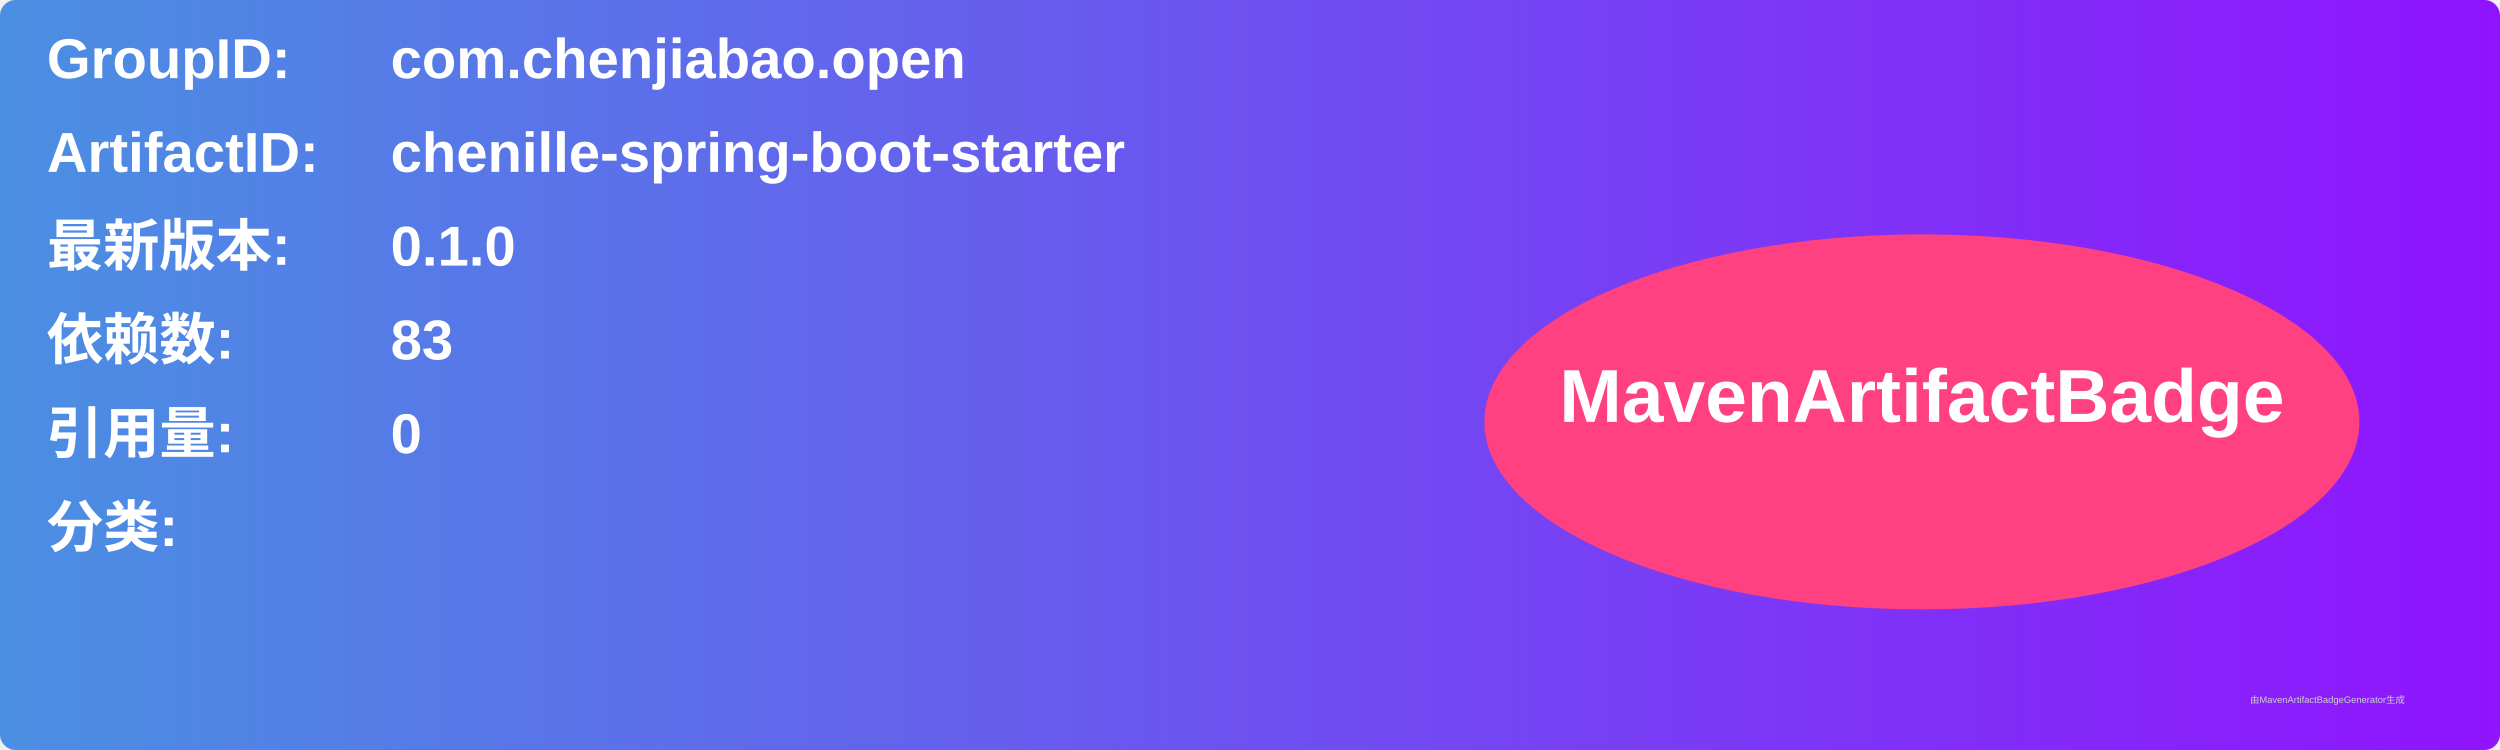
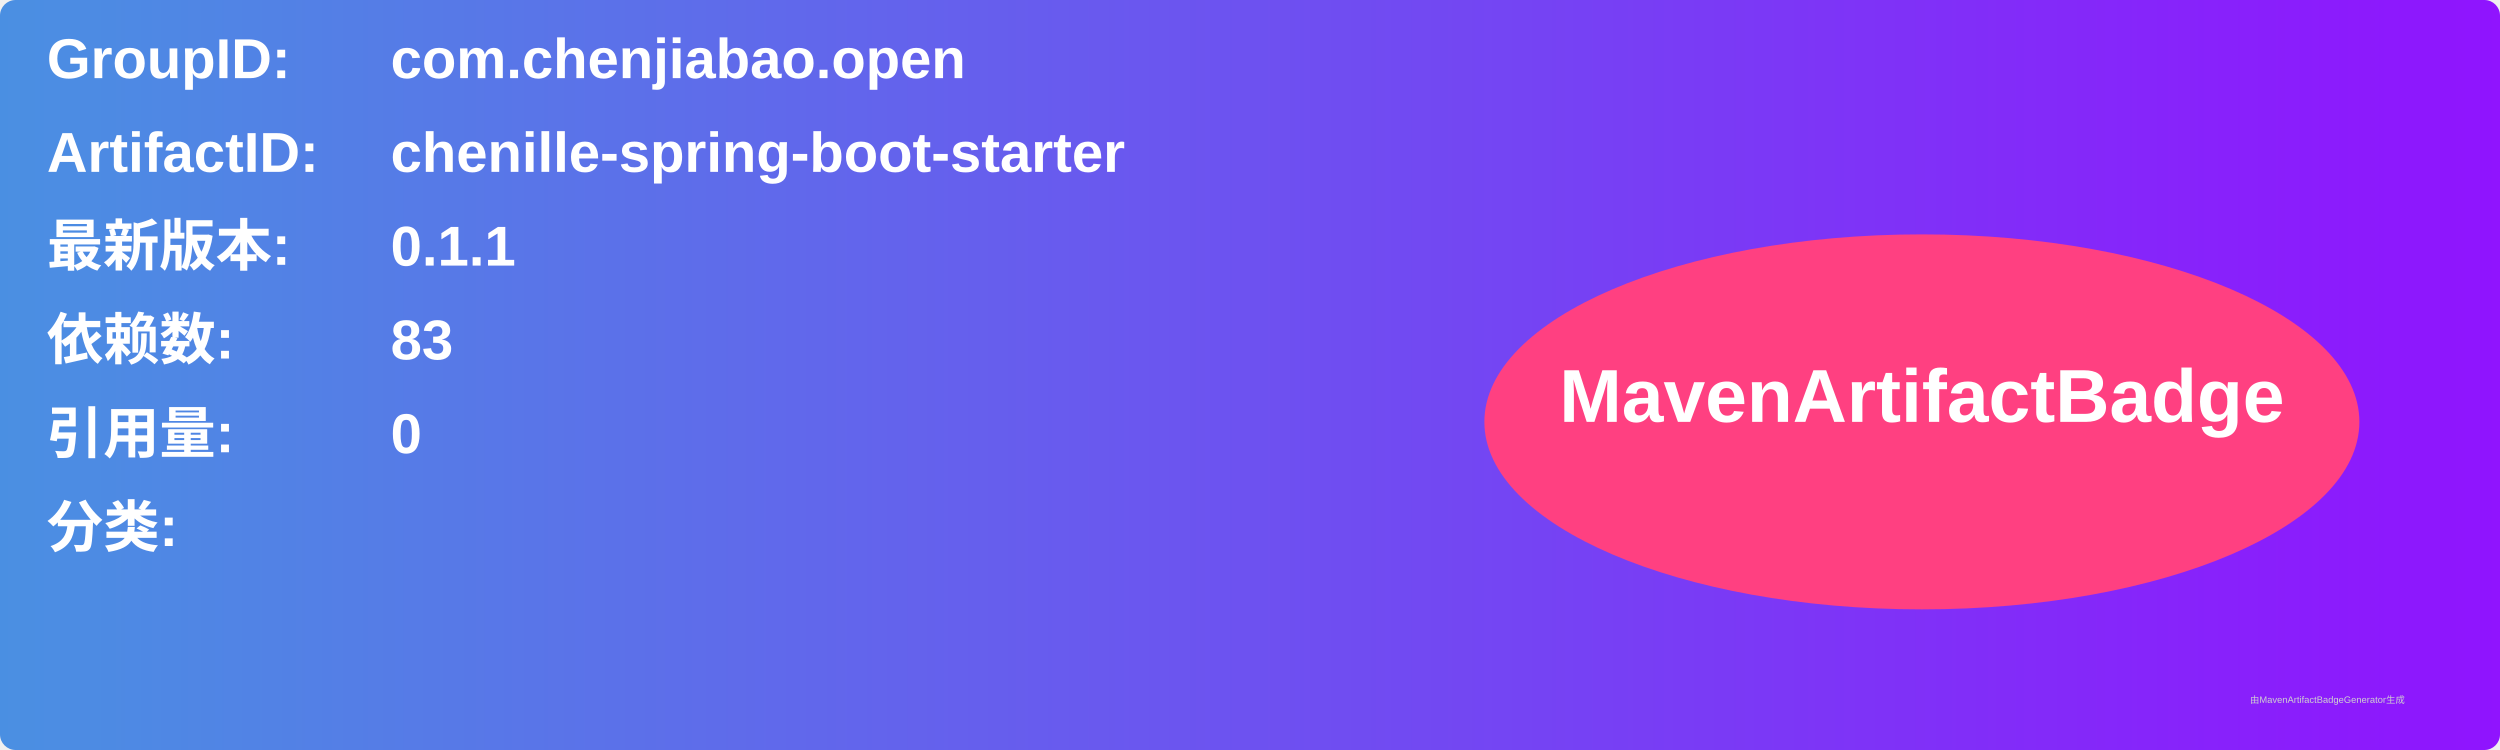
<svg xmlns="http://www.w3.org/2000/svg" width="800" height="240" viewBox="0 0 800 240">
  <linearGradient id="grad" x1="0%" y1="0%" x2="100%" y2="0%">
    <stop offset="0%" stop-color="#4a90e2" />
    <stop offset="100%" stop-color="#9013fe" />
  </linearGradient>
  <rect width="100%" height="100%" rx="5" ry="5" fill="url(#grad)" />
  <g transform="translate(15, 15)">
    <text x="0" y="10" font-family="Arial" font-size="18" fill="white" font-weight="bold" width="260">GroupID:</text>
    <text x="110" y="10" font-family="Arial" font-size="18" fill="white" font-weight="bold" width="460">com.chenjiabao.open</text>
    <text x="0" y="40" font-family="Arial" font-size="18" fill="white" font-weight="bold" width="260">ArtifactID:</text>
    <text x="110" y="40" font-family="Arial" font-size="18" fill="white" font-weight="bold" width="460">chenille-spring-boot-starter</text>
    <text x="0" y="70" font-family="Arial" font-size="18" fill="white" font-weight="bold">最新版本:</text>
    <text x="110" y="70" font-family="Arial" font-size="18" fill="white" font-weight="bold">
-       <tspan font-weight="bold">0.1.0</tspan>
+       <tspan font-weight="bold">0.1.1</tspan>
    </text>
    <text x="0" y="100" font-family="Arial" font-size="18" fill="white" font-weight="bold">依赖数: </text>
    <text x="110" y="100" font-family="Arial" font-size="18" fill="white">
      <tspan font-weight="bold">83</tspan>
    </text>
    <text x="0" y="130" font-family="Arial" font-size="18" fill="white" font-weight="bold">引用量: </text>
    <text x="110" y="130" font-family="Arial" font-size="18" fill="white">
      <tspan font-weight="bold">0</tspan>
    </text>
    <text x="0" y="160" font-family="Arial" font-size="18" fill="white" font-weight="bold">分类:</text>
    <text x="10" y="190" font-family="Arial" font-size="10" fill="white">
      <tspan font-weight="bold" />
    </text>
    <ellipse cx="600" cy="120" rx="140" ry="60" fill="#ff4081" />
    <text x="600" y="120" text-anchor="middle" font-family="Arial" font-size="24" fill="white" font-weight="bold">MavenArtifactBadge</text>
  </g>
  <text x="720" y="225" font-family="Arial" font-size="3" fill="#d0d0d0">由MavenArtifactBadgeGenerator生成</text>
</svg>
